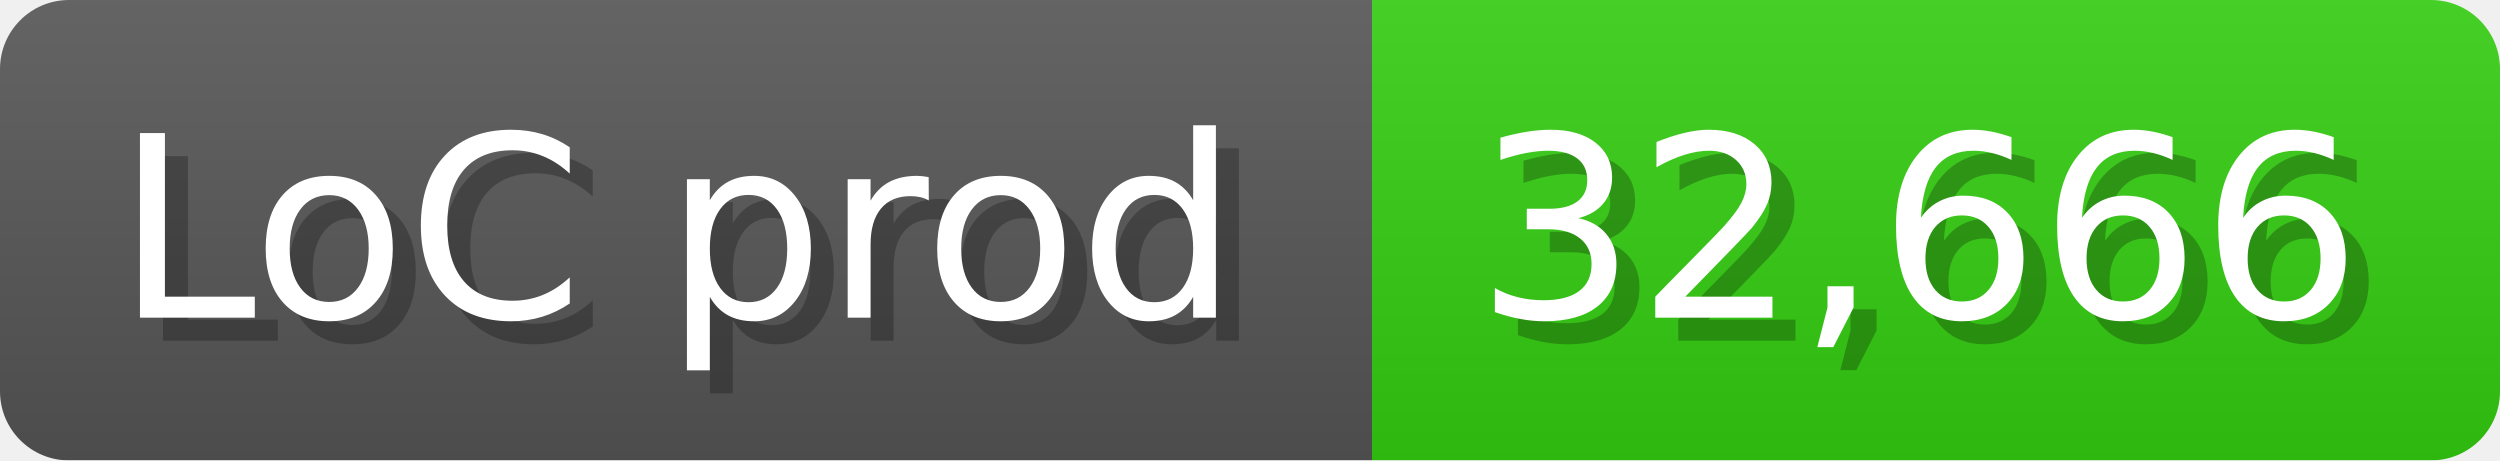
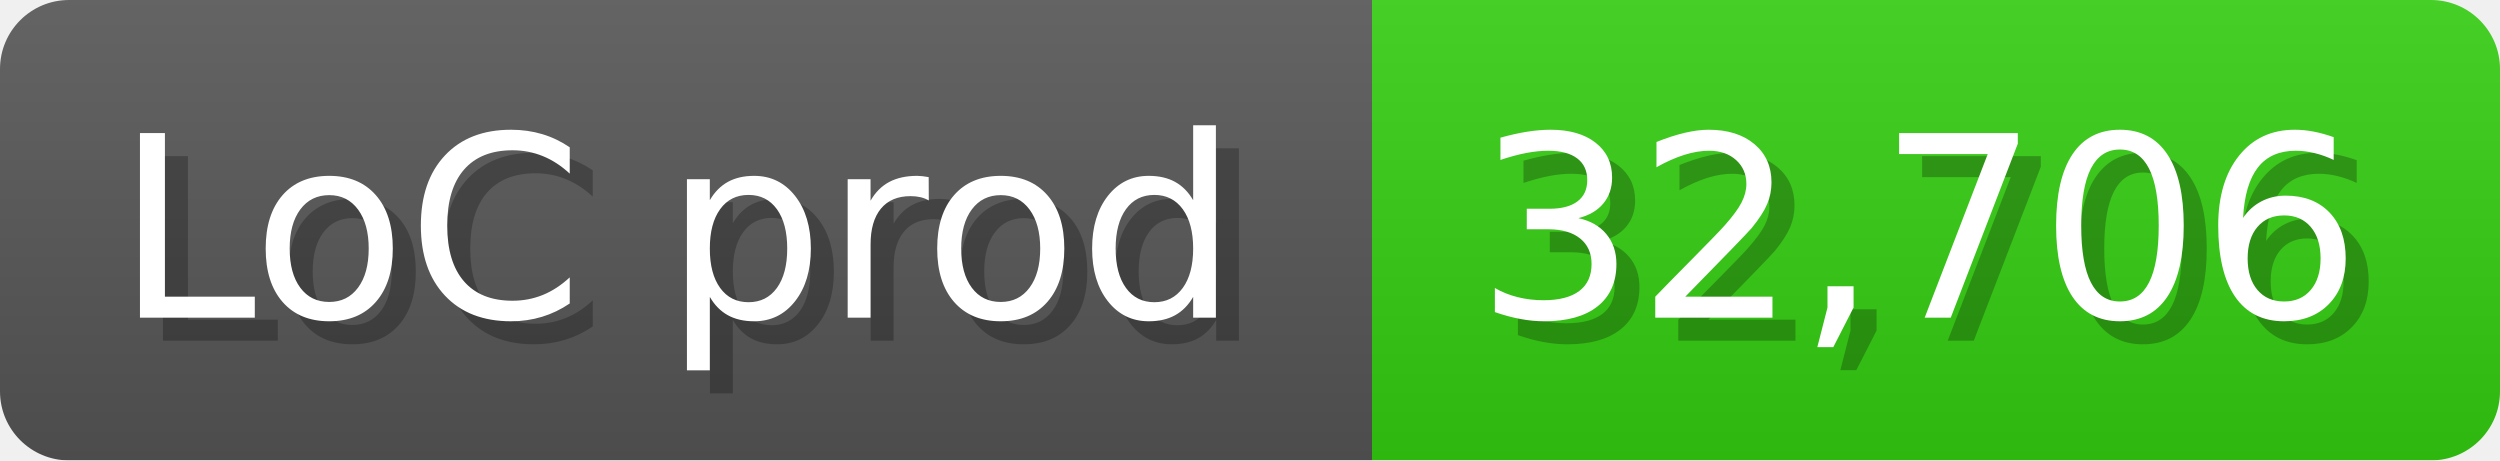
<svg xmlns="http://www.w3.org/2000/svg" width="108.6" height="20" viewBox="0 0 1086 200">
  <linearGradient id="a" x2="0" y2="100%">
    <stop offset="0" stop-opacity=".1" stop-color="#EEE" />
    <stop offset="1" stop-opacity=".1" />
  </linearGradient>
  <mask id="m">
    <rect width="1086" height="200" rx="30" fill="#FFF" />
  </mask>
  <g mask="url(#m)">
    <rect width="596" height="200" fill="#555" />
    <rect width="490" height="200" fill="#3C1" x="596" />
    <rect width="1086" height="200" fill="url(#a)" />
  </g>
  <g fill="#fff" text-anchor="start" font-family="Verdana,DejaVu Sans,sans-serif" font-size="110">
    <text x="60" y="148" textLength="496" fill="#000" opacity="0.25">LoC prod</text>
    <text x="50" y="138" textLength="496">LoC prod</text>
-     <text x="651" y="148" textLength="390" fill="#000" opacity="0.25">32,666</text>
-     <text x="641" y="138" textLength="390">32,666</text>
+     <text x="651" y="148" textLength="390" fill="#000" opacity="0.25">32,706</text>
+     <text x="641" y="138" textLength="390">32,706</text>
  </g>
</svg>
